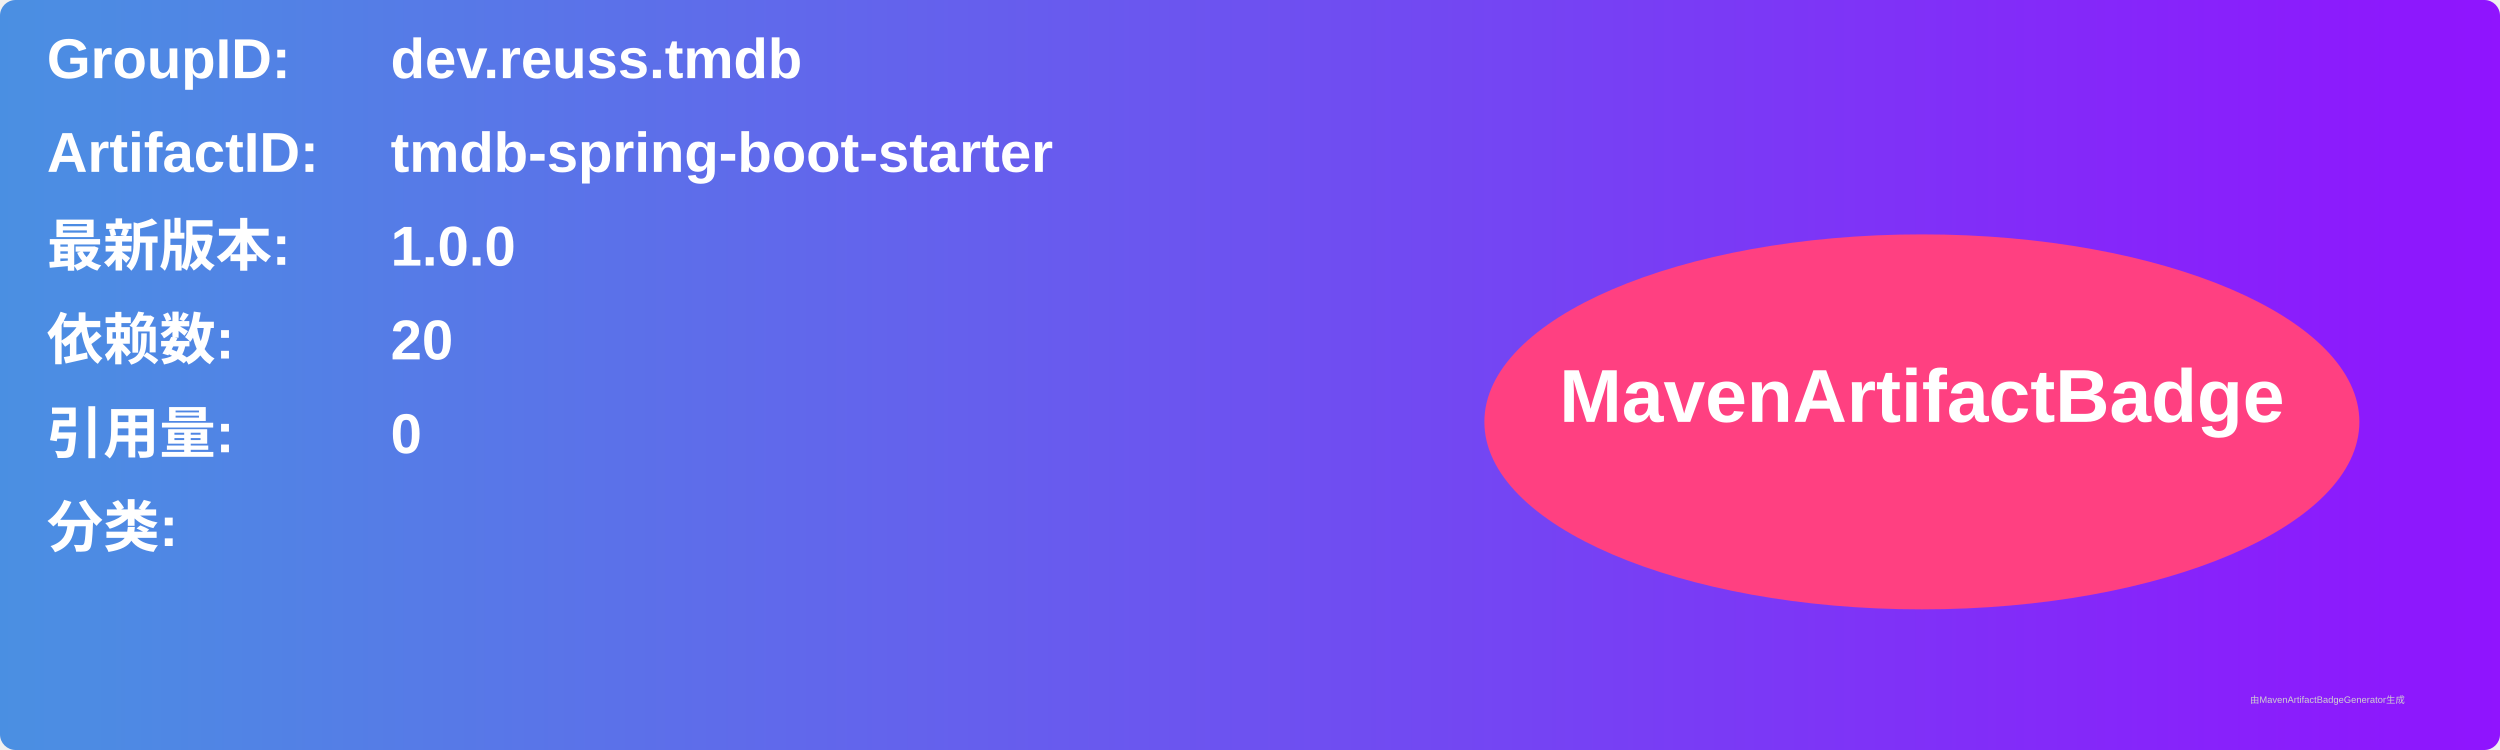
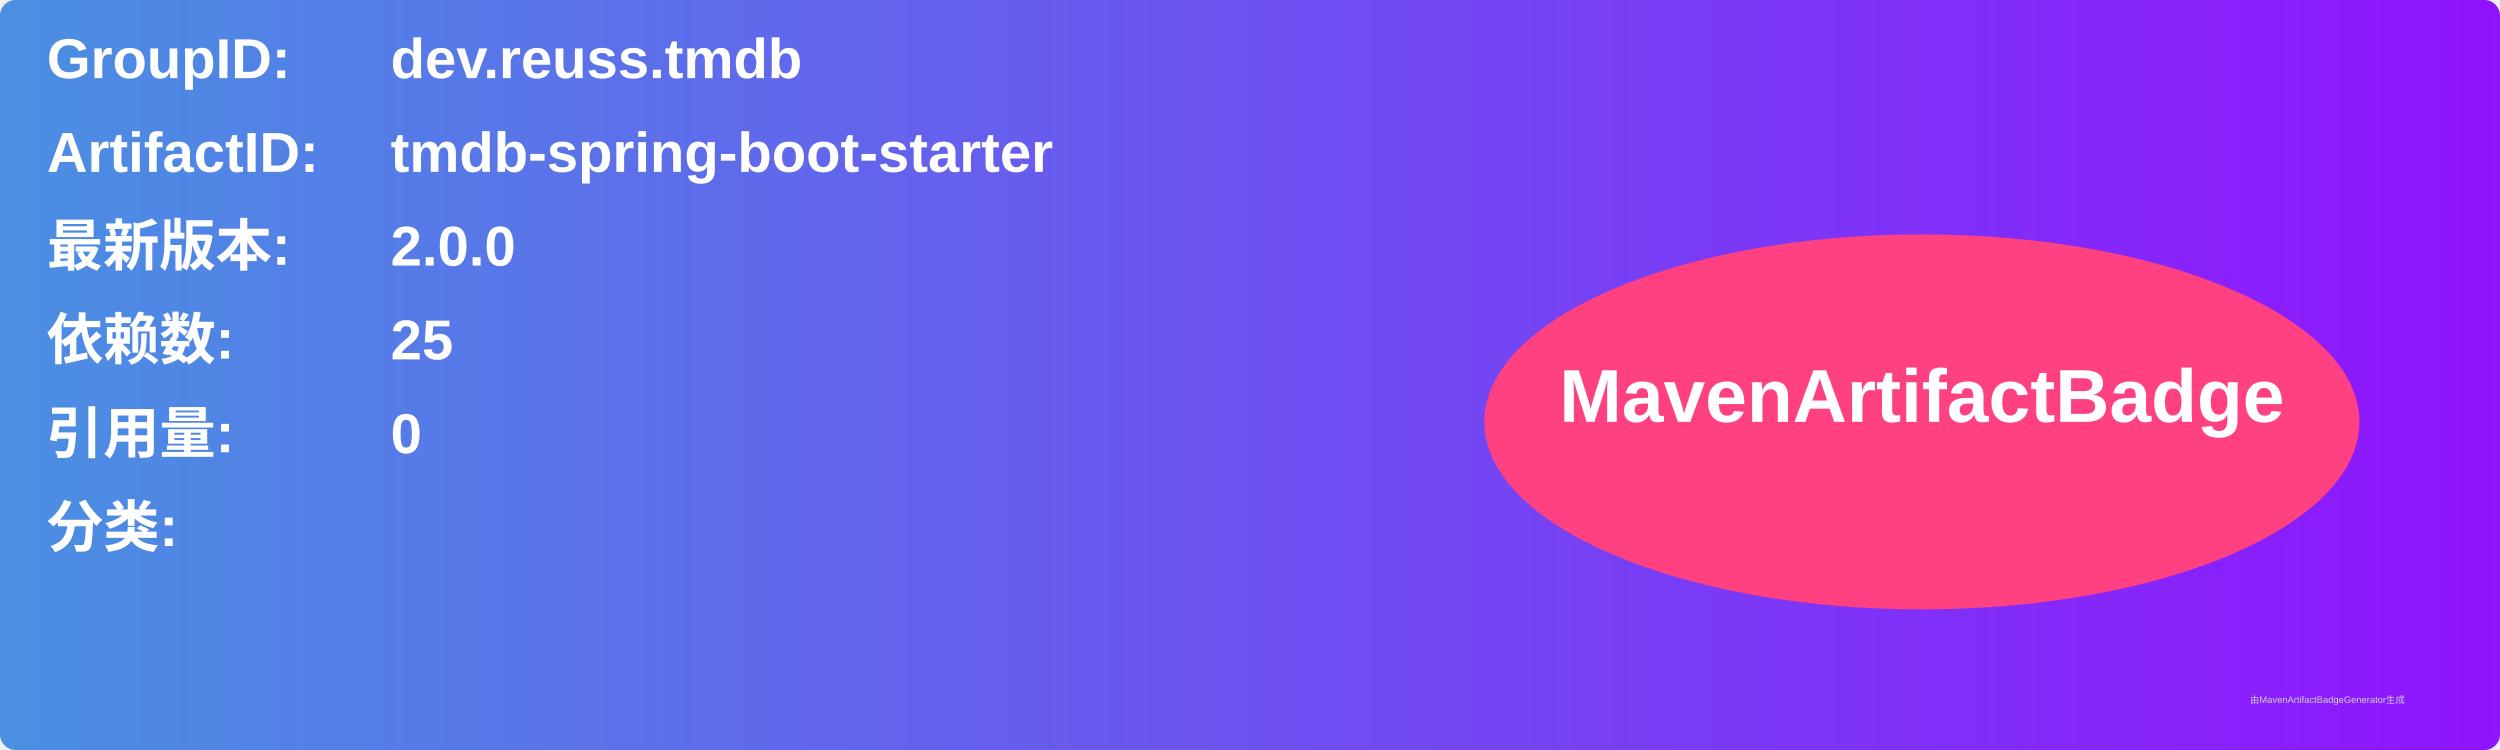
<svg xmlns="http://www.w3.org/2000/svg" width="800" height="240" viewBox="0 0 800 240">
  <linearGradient id="grad" x1="0%" y1="0%" x2="100%" y2="0%">
    <stop offset="0%" stop-color="#4a90e2" />
    <stop offset="100%" stop-color="#9013fe" />
  </linearGradient>
  <rect width="100%" height="100%" rx="5" ry="5" fill="url(#grad)" />
  <g transform="translate(15, 15)">
    <text x="0" y="10" font-family="Arial" font-size="18" fill="white" font-weight="bold" width="260">GroupID:</text>
    <text x="110" y="10" font-family="Arial" font-size="18" fill="white" font-weight="bold" width="460">dev.reuss.tmdb</text>
    <text x="0" y="40" font-family="Arial" font-size="18" fill="white" font-weight="bold" width="260">ArtifactID:</text>
    <text x="110" y="40" font-family="Arial" font-size="18" fill="white" font-weight="bold" width="460">tmdb-spring-boot-starter</text>
    <text x="0" y="70" font-family="Arial" font-size="18" fill="white" font-weight="bold">最新版本:</text>
    <text x="110" y="70" font-family="Arial" font-size="18" fill="white" font-weight="bold">
-       <tspan font-weight="bold">1.0.0</tspan>
+       <tspan font-weight="bold">2.0.0</tspan>
    </text>
    <text x="0" y="100" font-family="Arial" font-size="18" fill="white" font-weight="bold">依赖数: </text>
    <text x="110" y="100" font-family="Arial" font-size="18" fill="white">
-       <tspan font-weight="bold">20</tspan>
+       <tspan font-weight="bold">25</tspan>
    </text>
    <text x="0" y="130" font-family="Arial" font-size="18" fill="white" font-weight="bold">引用量: </text>
    <text x="110" y="130" font-family="Arial" font-size="18" fill="white">
      <tspan font-weight="bold">0</tspan>
    </text>
    <text x="0" y="160" font-family="Arial" font-size="18" fill="white" font-weight="bold">分类:</text>
    <text x="10" y="190" font-family="Arial" font-size="10" fill="white">
      <tspan font-weight="bold" />
    </text>
    <ellipse cx="600" cy="120" rx="140" ry="60" fill="#ff4081" />
    <text x="600" y="120" text-anchor="middle" font-family="Arial" font-size="24" fill="white" font-weight="bold">MavenArtifactBadge</text>
  </g>
  <text x="720" y="225" font-family="Arial" font-size="3" fill="#d0d0d0">由MavenArtifactBadgeGenerator生成</text>
</svg>
